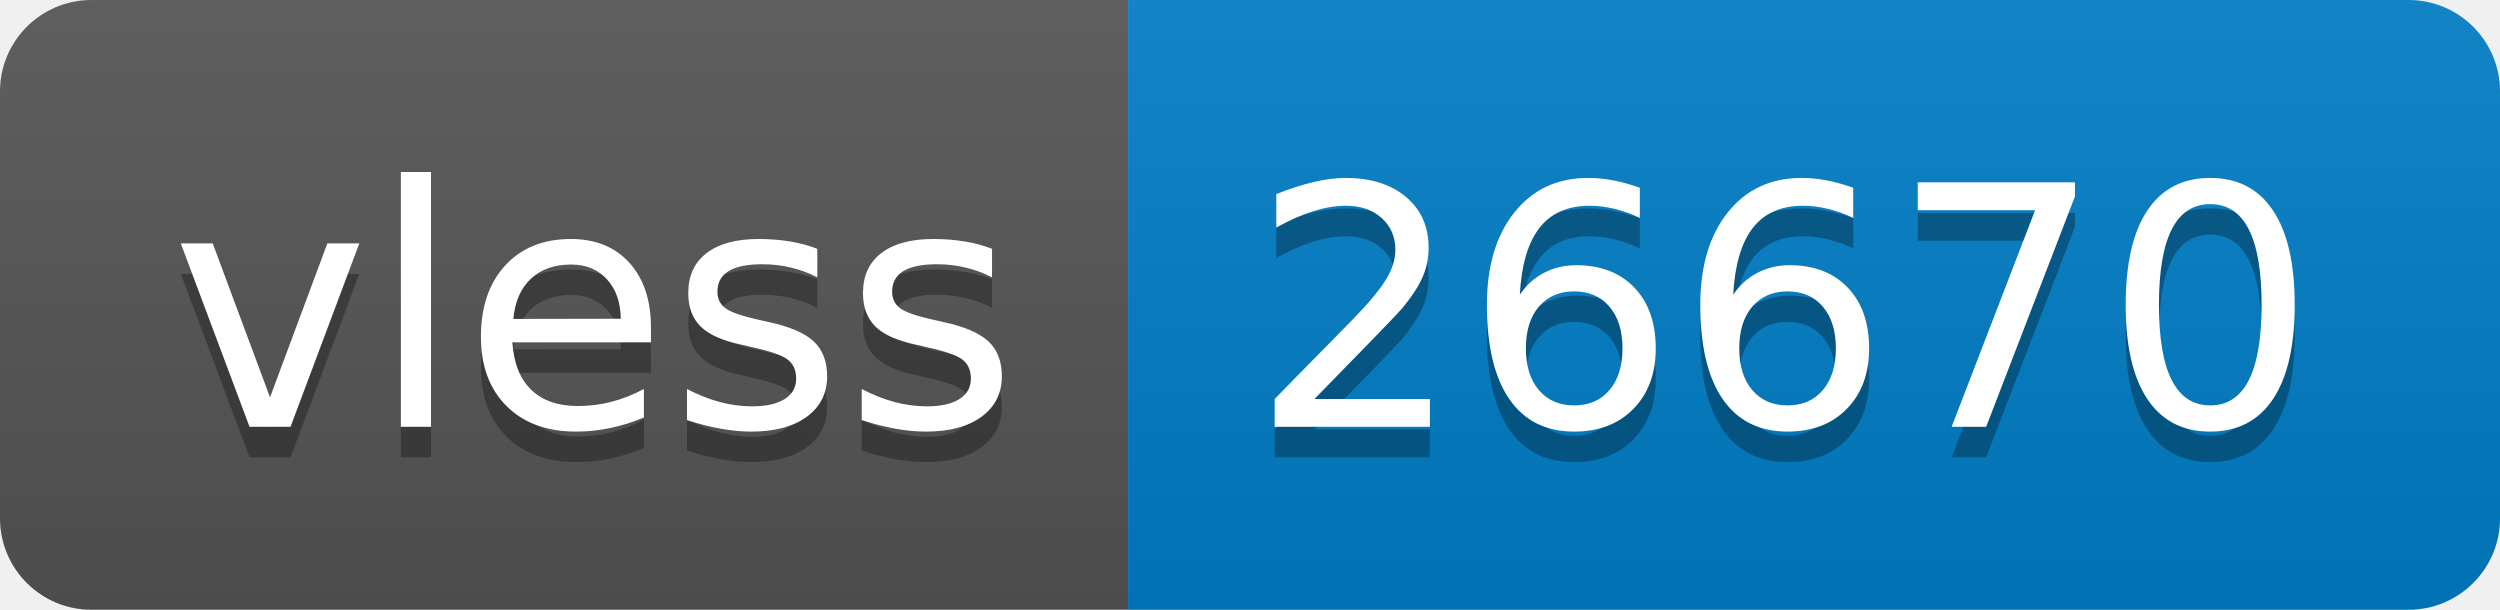
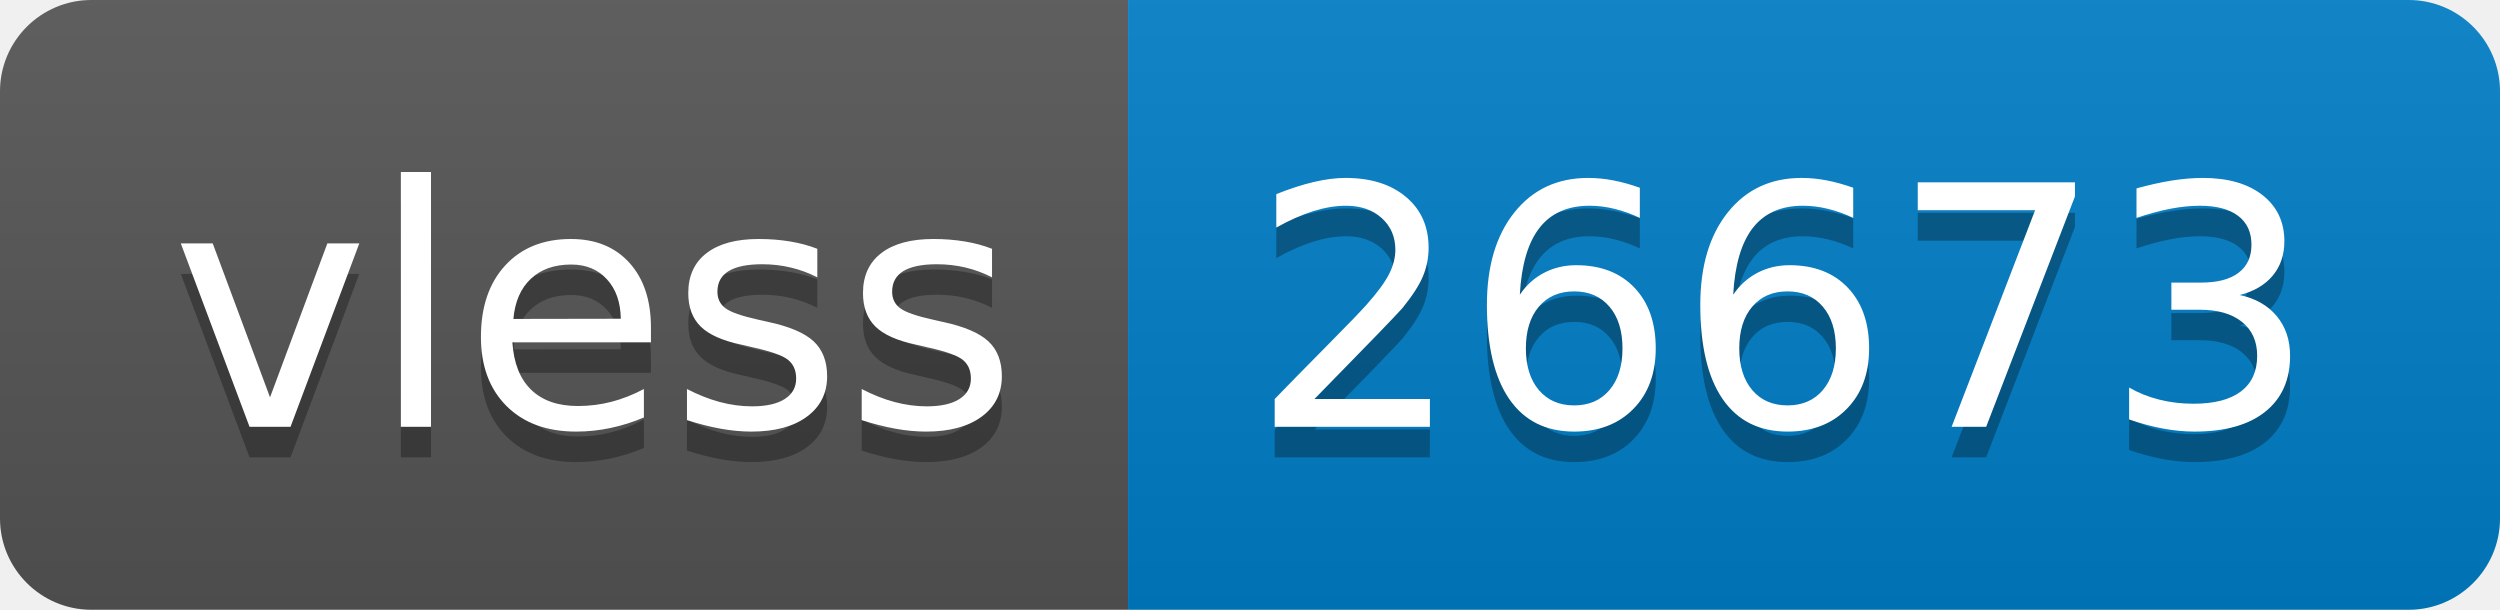
- <svg xmlns="http://www.w3.org/2000/svg" width="82" height="20" role="img" aria-label="vless: 26670">
+ <svg xmlns="http://www.w3.org/2000/svg" width="82" height="20" role="img" aria-label="vless: 26673">
  <linearGradient id="s" x2="0" y2="100%">
    <stop offset="0" stop-color="#bbb" stop-opacity=".1" />
    <stop offset="1" stop-opacity=".1" />
  </linearGradient>
  <clipPath id="r">
    <rect width="82" height="20" rx="3" fill="#fff" />
  </clipPath>
  <g clip-path="url(#r)">
    <rect width="37" height="20" fill="#555" />
    <rect x="37" width="45" height="20" fill="#007ec6" />
    <rect width="82" height="20" fill="url(#s)" />
  </g>
  <g fill="#fff" text-anchor="middle" font-family="Verdana,Geneva,DejaVu Sans,sans-serif" text-rendering="geometricPrecision" font-size="110">
    <text aria-hidden="true" x="195" y="150" fill="#010101" fill-opacity=".3" transform="scale(.1)" textLength="270">vless</text>
    <text x="195" y="140" transform="scale(.1)" fill="#fff" textLength="270">vless</text>
-     <text aria-hidden="true" x="585" y="150" fill="#010101" fill-opacity=".3" transform="scale(.1)" textLength="350">26670</text>
-     <text x="585" y="140" transform="scale(.1)" fill="#fff" textLength="350">26670</text>
+     <text aria-hidden="true" x="585" y="150" fill="#010101" fill-opacity=".3" transform="scale(.1)" textLength="350">26673</text>
+     <text x="585" y="140" transform="scale(.1)" fill="#fff" textLength="350">26673</text>
  </g>
</svg>
